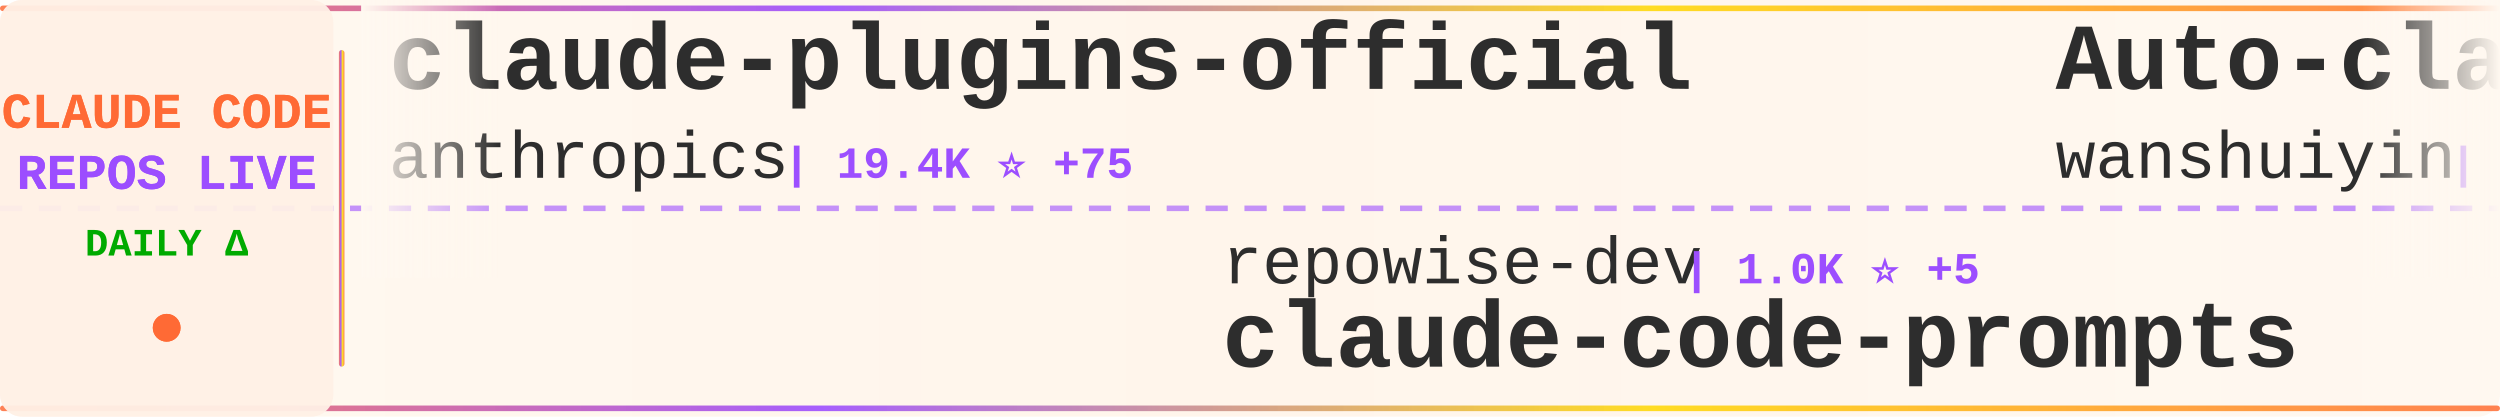
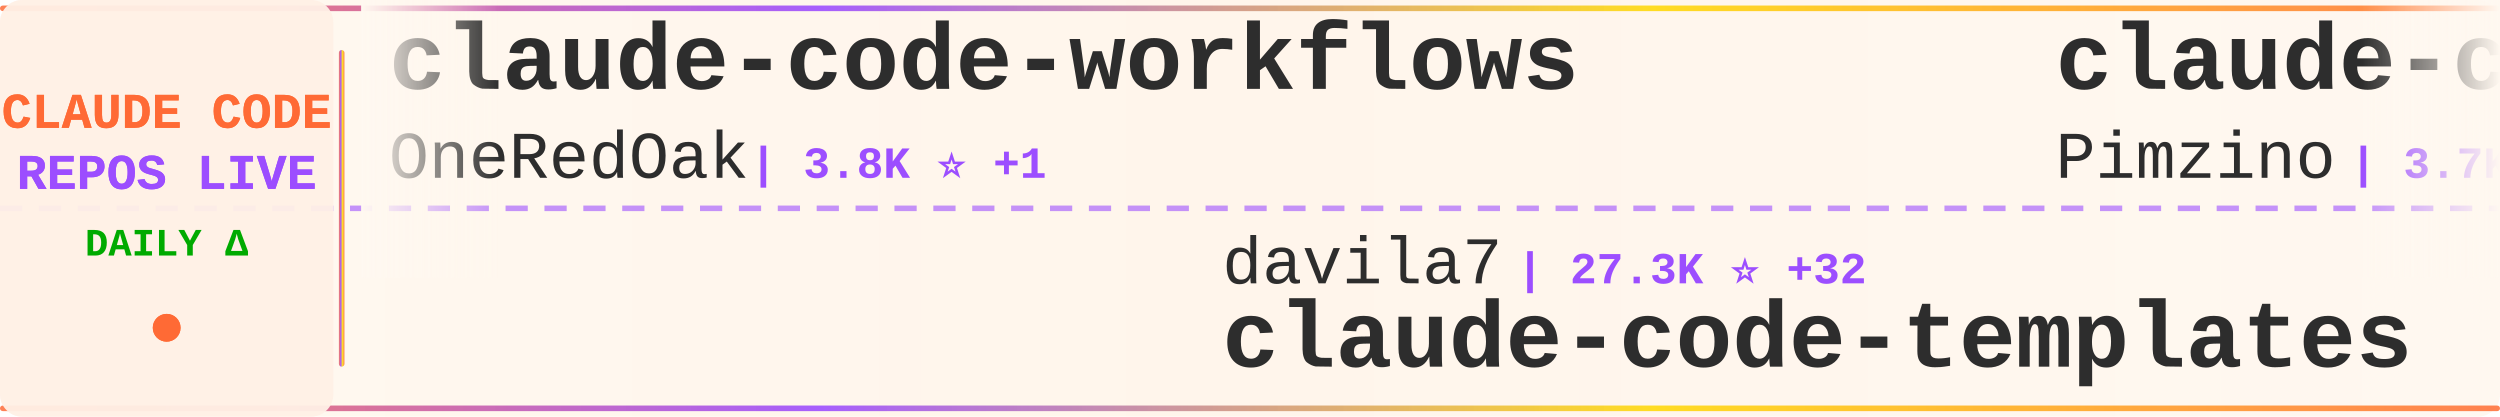
<svg xmlns="http://www.w3.org/2000/svg" width="900" height="150">
  <defs>
    <linearGradient id="tickerBg" x1="0%" y1="0%" x2="100%" y2="0%">
      <stop offset="0%" style="stop-color:#fff8f0;stop-opacity:0.98" />
      <stop offset="50%" style="stop-color:#fff5eb;stop-opacity:1" />
      <stop offset="100%" style="stop-color:#fff8f0;stop-opacity:0.98" />
    </linearGradient>
    <linearGradient id="borderGrad" x1="0%" y1="0%" x2="100%" y2="0%">
      <stop offset="0%" style="stop-color:#FF6B35;stop-opacity:0.85">
        <animate attributeName="stop-opacity" values="0.85;1;0.85" dur="2s" repeatCount="indefinite" />
      </stop>
      <stop offset="33%" style="stop-color:#9C4EFF;stop-opacity:0.9">
        <animate attributeName="stop-opacity" values="0.9;1;0.9" dur="2.2s" repeatCount="indefinite" />
      </stop>
      <stop offset="66%" style="stop-color:#FFD700;stop-opacity:0.85">
        <animate attributeName="stop-opacity" values="0.85;1;0.85" dur="1.8s" repeatCount="indefinite" />
      </stop>
      <stop offset="100%" style="stop-color:#FF6B35;stop-opacity:0.85">
        <animate attributeName="stop-opacity" values="0.85;1;0.85" dur="2s" repeatCount="indefinite" />
      </stop>
    </linearGradient>
    <filter id="textGlow">
      <feGaussianBlur stdDeviation="0.15" result="coloredBlur" />
      <feMerge>
        <feMergeNode in="coloredBlur" />
        <feMergeNode in="SourceGraphic" />
      </feMerge>
    </filter>
    <filter id="metricGlow">
      <feGaussianBlur stdDeviation="0.2" result="coloredBlur" />
      <feMerge>
        <feMergeNode in="coloredBlur" />
        <feMergeNode in="SourceGraphic" />
      </feMerge>
    </filter>
    <linearGradient id="leftFade" x1="0%" y1="0%" x2="100%" y2="0%">
      <stop offset="0%" style="stop-color:#fff8f0;stop-opacity:1" />
      <stop offset="100%" style="stop-color:#fff8f0;stop-opacity:0" />
    </linearGradient>
    <linearGradient id="rightFade" x1="0%" y1="0%" x2="100%" y2="0%">
      <stop offset="0%" style="stop-color:#fff8f0;stop-opacity:0" />
      <stop offset="100%" style="stop-color:#fff8f0;stop-opacity:1" />
    </linearGradient>
  </defs>
  <rect width="900" height="150" fill="url(#tickerBg)" rx="8" />
  <rect x="0" y="2" width="900" height="2" fill="url(#borderGrad)" rx="1" />
  <rect x="0" y="146" width="900" height="2" fill="url(#borderGrad)" rx="1" />
  <line x1="0" y1="75" x2="900" y2="75" stroke="#9C4EFF" stroke-width="2" stroke-dasharray="8 6" opacity="0.6" />
  <rect x="0" y="0" width="120" height="150" fill="#fff0e6" opacity="0.95" rx="8" />
  <text x="60" y="46" font-family="'Courier New', monospace" font-size="18" font-weight="bold" fill="#FF6B35" text-anchor="middle" filter="url(#textGlow)">
    CLAUDE CODE
  </text>
  <text x="60" y="68" font-family="'Courier New', monospace" font-size="18" font-weight="bold" fill="#9C4EFF" text-anchor="middle" filter="url(#textGlow)">
    REPOS LIVE
  </text>
  <text x="60" y="92" font-family="'Courier New', monospace" font-size="14" font-weight="bold" fill="#00aa00" text-anchor="middle">
    DAILY Δ
  </text>
  <circle cx="60" cy="118" r="5" fill="#FF6B35" filter="url(#metricGlow)">
    <animate attributeName="r" values="4;6;4" dur="1.5s" repeatCount="indefinite" />
    <animate attributeName="opacity" values="0.6;1;0.6" dur="1.5s" repeatCount="indefinite" />
  </circle>
  <rect x="122" y="18" width="2" height="114" fill="url(#borderGrad)" rx="1" />
  <clipPath id="tickerClip">
    <rect x="130" y="0" width="770" height="150" />
  </clipPath>
  <g clip-path="url(#tickerClip)">
    <g id="tickerItems">
      <animateTransform attributeName="transform" attributeType="XML" type="translate" from="0 0" to="-3000 0" dur="54s" repeatCount="indefinite" />
      <g transform="translate(0, 0)">
-         <text x="140" y="32" font-family="'Courier New', monospace" font-size="34" font-weight="bold" fill="#2d2d2d">claude-plugins-official</text>
-         <text x="140" y="64" font-family="'Courier New', monospace" font-size="24" font-weight="normal" fill="#2d2d2d" opacity="1.0">anthropics</text>
-         <text x="282" y="64" font-family="'Courier New', monospace" font-size="16" font-weight="bold" fill="#9C4EFF"> | 19.4K ⭐ +75</text>
+         <text x="140" y="32" font-family="'Courier New', monospace" font-size="34" font-weight="bold" fill="#2d2d2d">claude-code-workflows</text>
+         <text x="140" y="64" font-family="'Courier New', monospace" font-size="24" font-weight="normal" fill="#2d2d2d" opacity="1.0">OneRedOak</text>
+         <text x="270" y="64" font-family="'Courier New', monospace" font-size="16" font-weight="bold" fill="#9C4EFF"> | 3.8K ⭐ +1</text>
      </g>
      <g transform="translate(300, 0)">
-         <text x="140" y="102" font-family="'Courier New', monospace" font-size="24" font-weight="normal" fill="#2d2d2d" opacity="1.0">repowise-dev</text>
-         <text x="306" y="102" font-family="'Courier New', monospace" font-size="16" font-weight="bold" fill="#9C4EFF"> | 1.0K ⭐ +5</text>
-         <text x="140" y="132" font-family="'Courier New', monospace" font-size="34" font-weight="bold" fill="#2d2d2d">claude-code-prompts</text>
+         <text x="140" y="102" font-family="'Courier New', monospace" font-size="24" font-weight="normal" fill="#2d2d2d" opacity="1.0">davila7</text>
+         <text x="246" y="102" font-family="'Courier New', monospace" font-size="16" font-weight="bold" fill="#9C4EFF"> | 27.3K ⭐ +32</text>
+         <text x="140" y="132" font-family="'Courier New', monospace" font-size="34" font-weight="bold" fill="#2d2d2d">claude-code-templates</text>
      </g>
      <g transform="translate(600, 0)">
-         <text x="140" y="32" font-family="'Courier New', monospace" font-size="34" font-weight="bold" fill="#2d2d2d">Auto-claude-code-researc...</text>
-         <text x="140" y="64" font-family="'Courier New', monospace" font-size="24" font-weight="normal" fill="#2d2d2d" opacity="1.0">wanshuiyin</text>
-         <text x="282" y="64" font-family="'Courier New', monospace" font-size="16" font-weight="bold" fill="#9C4EFF"> | 9.4K ⭐ +93</text>
+         <text x="140" y="32" font-family="'Courier New', monospace" font-size="34" font-weight="bold" fill="#2d2d2d">claude-code-spec-workflo...</text>
+         <text x="140" y="64" font-family="'Courier New', monospace" font-size="24" font-weight="normal" fill="#2d2d2d" opacity="1.0">Pimzino</text>
+         <text x="246" y="64" font-family="'Courier New', monospace" font-size="16" font-weight="bold" fill="#9C4EFF"> | 3.7K ⭐ +3</text>
      </g>
      <g transform="translate(900, 0)">
-         <text x="140" y="102" font-family="'Courier New', monospace" font-size="24" font-weight="normal" fill="#2d2d2d" opacity="1.0">Donchitos</text>
-         <text x="270" y="102" font-family="'Courier New', monospace" font-size="16" font-weight="bold" fill="#9C4EFF"> | 18.8K ⭐ +92</text>
-         <text x="140" y="132" font-family="'Courier New', monospace" font-size="34" font-weight="bold" fill="#2d2d2d">Claude-Code-Game-Studios</text>
+         <text x="140" y="102" font-family="'Courier New', monospace" font-size="24" font-weight="normal" fill="#2d2d2d" opacity="1.0">Maciek-roboblog</text>
+         <text x="342" y="102" font-family="'Courier New', monospace" font-size="16" font-weight="bold" fill="#9C4EFF"> | 8.0K ⭐ +8</text>
+         <text x="140" y="132" font-family="'Courier New', monospace" font-size="34" font-weight="bold" fill="#2d2d2d">Claude-Code-Usage-Monito...</text>
      </g>
      <g transform="translate(1200, 0)">
-         <text x="140" y="32" font-family="'Courier New', monospace" font-size="34" font-weight="bold" fill="#2d2d2d">claude-code-book</text>
-         <text x="140" y="64" font-family="'Courier New', monospace" font-size="24" font-weight="normal" fill="#2d2d2d" opacity="1.0">lintsinghua</text>
-         <text x="294" y="64" font-family="'Courier New', monospace" font-size="16" font-weight="bold" fill="#9C4EFF"> | 3.3K ⭐ +18</text>
+         <text x="140" y="32" font-family="'Courier New', monospace" font-size="34" font-weight="bold" fill="#2d2d2d">awesome-claude-code-tool...</text>
+         <text x="140" y="64" font-family="'Courier New', monospace" font-size="24" font-weight="normal" fill="#2d2d2d" opacity="1.0">rohitg00</text>
+         <text x="258" y="64" font-family="'Courier New', monospace" font-size="16" font-weight="bold" fill="#9C4EFF"> | 1.7K ⭐ +19</text>
      </g>
      <g transform="translate(1500, 0)">
-         <text x="140" y="102" font-family="'Courier New', monospace" font-size="24" font-weight="normal" fill="#2d2d2d" opacity="1.0">pengchengneo</text>
-         <text x="306" y="102" font-family="'Courier New', monospace" font-size="16" font-weight="bold" fill="#9C4EFF"> | 1.3K ⭐ +4</text>
+         <text x="140" y="102" font-family="'Courier New', monospace" font-size="24" font-weight="normal" fill="#2d2d2d" opacity="1.0">ghuntley</text>
+         <text x="258" y="102" font-family="'Courier New', monospace" font-size="16" font-weight="bold" fill="#9C4EFF"> | 977 ⭐ +1</text>
+         <text x="140" y="132" font-family="'Courier New', monospace" font-size="34" font-weight="bold" fill="#2d2d2d">claude-code-source-code-...</text>
+       </g>
+       <g transform="translate(1800, 0)">
+         <text x="140" y="32" font-family="'Courier New', monospace" font-size="34" font-weight="bold" fill="#2d2d2d">claude-code-source</text>
+         <text x="140" y="64" font-family="'Courier New', monospace" font-size="24" font-weight="normal" fill="#2d2d2d" opacity="1.0">JrCx7scC</text>
+         <text x="258" y="64" font-family="'Courier New', monospace" font-size="16" font-weight="bold" fill="#9C4EFF"> | 368 ⭐ +1</text>
+       </g>
+       <g transform="translate(2100, 0)">
+         <text x="140" y="102" font-family="'Courier New', monospace" font-size="24" font-weight="normal" fill="#2d2d2d" opacity="1.0">KPR111</text>
+         <text x="234" y="102" font-family="'Courier New', monospace" font-size="16" font-weight="bold" fill="#9C4EFF"> | 17 ⭐</text>
        <text x="140" y="132" font-family="'Courier New', monospace" font-size="34" font-weight="bold" fill="#2d2d2d">Claude-Code</text>
      </g>
-       <g transform="translate(1800, 0)">
-         <text x="140" y="32" font-family="'Courier New', monospace" font-size="34" font-weight="bold" fill="#2d2d2d">claude-code-templates</text>
-         <text x="140" y="64" font-family="'Courier New', monospace" font-size="24" font-weight="normal" fill="#2d2d2d" opacity="1.0">davila7</text>
-         <text x="246" y="64" font-family="'Courier New', monospace" font-size="16" font-weight="bold" fill="#9C4EFF"> | 27.3K ⭐ +29</text>
-       </g>
-       <g transform="translate(2100, 0)">
-         <text x="140" y="102" font-family="'Courier New', monospace" font-size="24" font-weight="normal" fill="#2d2d2d" opacity="1.0">zebbern</text>
-         <text x="246" y="102" font-family="'Courier New', monospace" font-size="16" font-weight="bold" fill="#9C4EFF"> | 4.1K ⭐ +6</text>
-         <text x="140" y="132" font-family="'Courier New', monospace" font-size="34" font-weight="bold" fill="#2d2d2d">claude-code-guide</text>
-       </g>
      <g transform="translate(2400, 0)">
-         <text x="140" y="32" font-family="'Courier New', monospace" font-size="34" font-weight="bold" fill="#2d2d2d">claude-code-hooks-master...</text>
-         <text x="140" y="64" font-family="'Courier New', monospace" font-size="24" font-weight="normal" fill="#2d2d2d" opacity="1.0">disler</text>
-         <text x="234" y="64" font-family="'Courier New', monospace" font-size="16" font-weight="bold" fill="#9C4EFF"> | 3.7K ⭐ +5</text>
+         <text x="140" y="32" font-family="'Courier New', monospace" font-size="34" font-weight="bold" fill="#2d2d2d">claude-code-proxy</text>
+         <text x="140" y="64" font-family="'Courier New', monospace" font-size="24" font-weight="normal" fill="#2d2d2d" opacity="1.0">1rgs</text>
+         <text x="210" y="64" font-family="'Courier New', monospace" font-size="16" font-weight="bold" fill="#9C4EFF"> | 3.6K ⭐ +5</text>
      </g>
      <g transform="translate(2700, 0)">
-         <text x="140" y="102" font-family="'Courier New', monospace" font-size="24" font-weight="normal" fill="#2d2d2d" opacity="1.0">pedrohcgs</text>
-         <text x="270" y="102" font-family="'Courier New', monospace" font-size="16" font-weight="bold" fill="#9C4EFF"> | 1.1K ⭐ +4</text>
-         <text x="140" y="132" font-family="'Courier New', monospace" font-size="34" font-weight="bold" fill="#2d2d2d">claude-code-my-workflow</text>
+         <text x="140" y="102" font-family="'Courier New', monospace" font-size="24" font-weight="normal" fill="#2d2d2d" opacity="1.0">shanraisshan</text>
+         <text x="306" y="102" font-family="'Courier New', monospace" font-size="16" font-weight="bold" fill="#9C4EFF"> | 53.2K ⭐ +160</text>
+         <text x="140" y="132" font-family="'Courier New', monospace" font-size="34" font-weight="bold" fill="#2d2d2d">claude-code-best-practic...</text>
      </g>
      <g transform="translate(3000, 0)">
-         <text x="140" y="32" font-family="'Courier New', monospace" font-size="34" font-weight="bold" fill="#2d2d2d">claude-plugins-official</text>
-         <text x="140" y="64" font-family="'Courier New', monospace" font-size="24" font-weight="normal" fill="#2d2d2d" opacity="1.0">anthropics</text>
-         <text x="282" y="64" font-family="'Courier New', monospace" font-size="16" font-weight="bold" fill="#9C4EFF"> | 19.4K ⭐ +75</text>
+         <text x="140" y="32" font-family="'Courier New', monospace" font-size="34" font-weight="bold" fill="#2d2d2d">claude-code-workflows</text>
+         <text x="140" y="64" font-family="'Courier New', monospace" font-size="24" font-weight="normal" fill="#2d2d2d" opacity="1.0">OneRedOak</text>
+         <text x="270" y="64" font-family="'Courier New', monospace" font-size="16" font-weight="bold" fill="#9C4EFF"> | 3.8K ⭐ +1</text>
      </g>
      <g transform="translate(3300, 0)">
-         <text x="140" y="102" font-family="'Courier New', monospace" font-size="24" font-weight="normal" fill="#2d2d2d" opacity="1.0">repowise-dev</text>
-         <text x="306" y="102" font-family="'Courier New', monospace" font-size="16" font-weight="bold" fill="#9C4EFF"> | 1.0K ⭐ +5</text>
-         <text x="140" y="132" font-family="'Courier New', monospace" font-size="34" font-weight="bold" fill="#2d2d2d">claude-code-prompts</text>
+         <text x="140" y="102" font-family="'Courier New', monospace" font-size="24" font-weight="normal" fill="#2d2d2d" opacity="1.0">davila7</text>
+         <text x="246" y="102" font-family="'Courier New', monospace" font-size="16" font-weight="bold" fill="#9C4EFF"> | 27.3K ⭐ +32</text>
+         <text x="140" y="132" font-family="'Courier New', monospace" font-size="34" font-weight="bold" fill="#2d2d2d">claude-code-templates</text>
      </g>
      <g transform="translate(3600, 0)">
-         <text x="140" y="32" font-family="'Courier New', monospace" font-size="34" font-weight="bold" fill="#2d2d2d">Auto-claude-code-researc...</text>
-         <text x="140" y="64" font-family="'Courier New', monospace" font-size="24" font-weight="normal" fill="#2d2d2d" opacity="1.0">wanshuiyin</text>
-         <text x="282" y="64" font-family="'Courier New', monospace" font-size="16" font-weight="bold" fill="#9C4EFF"> | 9.4K ⭐ +93</text>
+         <text x="140" y="32" font-family="'Courier New', monospace" font-size="34" font-weight="bold" fill="#2d2d2d">claude-code-spec-workflo...</text>
+         <text x="140" y="64" font-family="'Courier New', monospace" font-size="24" font-weight="normal" fill="#2d2d2d" opacity="1.0">Pimzino</text>
+         <text x="246" y="64" font-family="'Courier New', monospace" font-size="16" font-weight="bold" fill="#9C4EFF"> | 3.7K ⭐ +3</text>
      </g>
      <g transform="translate(3900, 0)">
-         <text x="140" y="102" font-family="'Courier New', monospace" font-size="24" font-weight="normal" fill="#2d2d2d" opacity="1.0">Donchitos</text>
-         <text x="270" y="102" font-family="'Courier New', monospace" font-size="16" font-weight="bold" fill="#9C4EFF"> | 18.8K ⭐ +92</text>
-         <text x="140" y="132" font-family="'Courier New', monospace" font-size="34" font-weight="bold" fill="#2d2d2d">Claude-Code-Game-Studios</text>
+         <text x="140" y="102" font-family="'Courier New', monospace" font-size="24" font-weight="normal" fill="#2d2d2d" opacity="1.0">Maciek-roboblog</text>
+         <text x="342" y="102" font-family="'Courier New', monospace" font-size="16" font-weight="bold" fill="#9C4EFF"> | 8.0K ⭐ +8</text>
+         <text x="140" y="132" font-family="'Courier New', monospace" font-size="34" font-weight="bold" fill="#2d2d2d">Claude-Code-Usage-Monito...</text>
      </g>
    </g>
  </g>
  <rect x="130" y="0" width="50" height="100" fill="url(#leftFade)" />
  <rect x="850" y="0" width="50" height="100" fill="url(#rightFade)" />
</svg>
